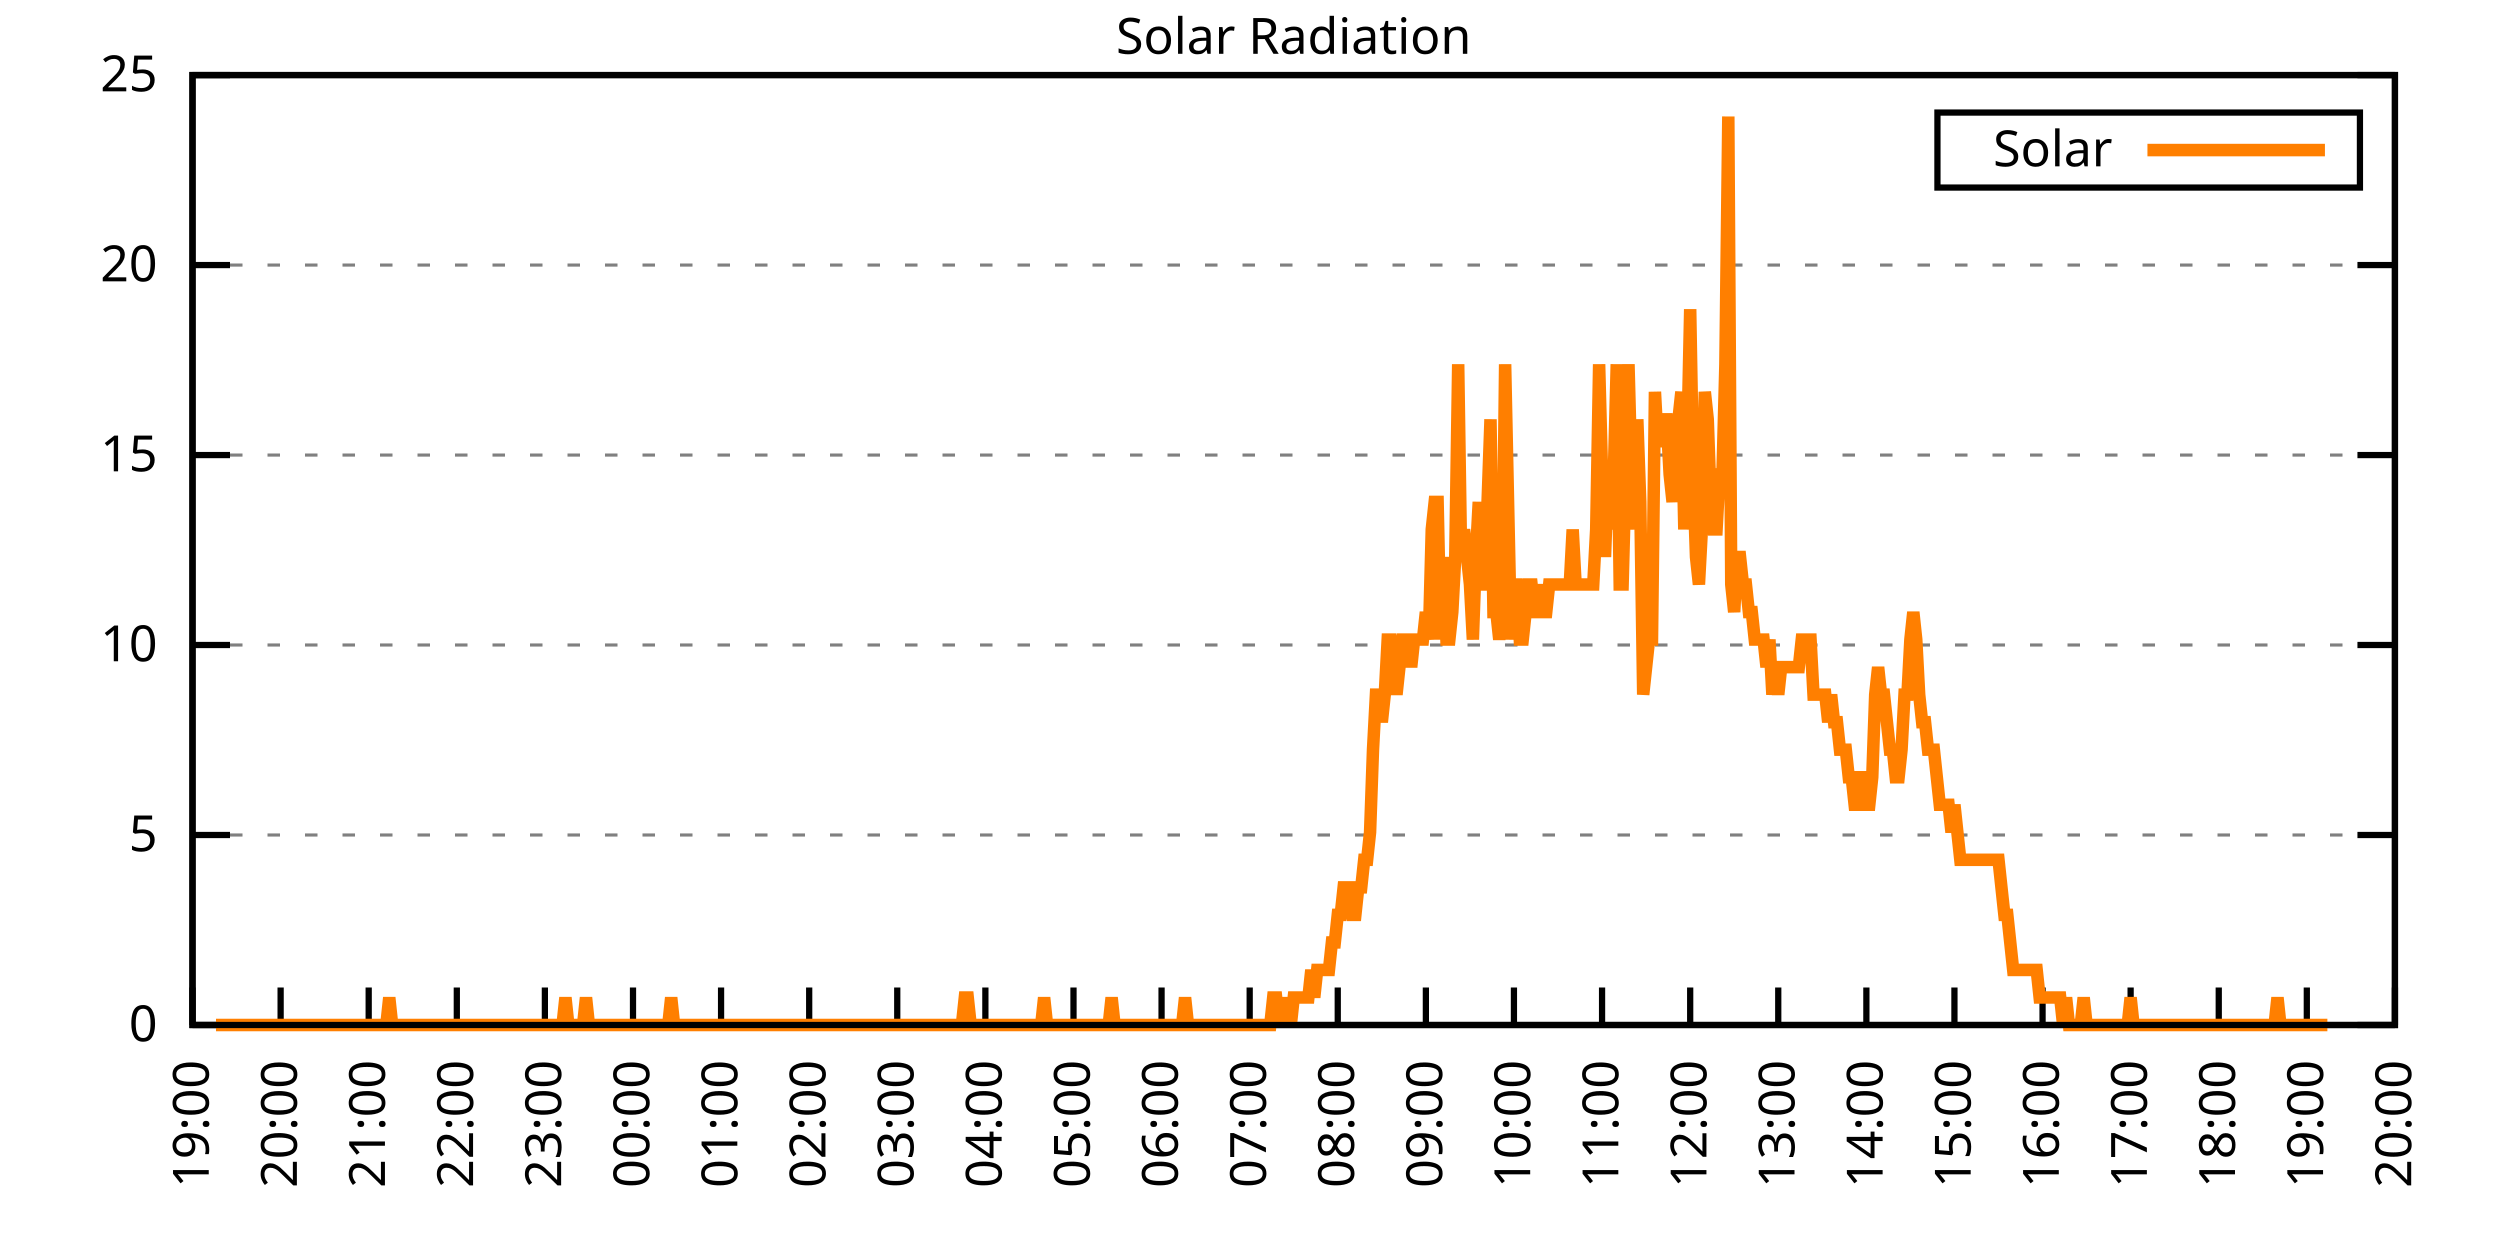
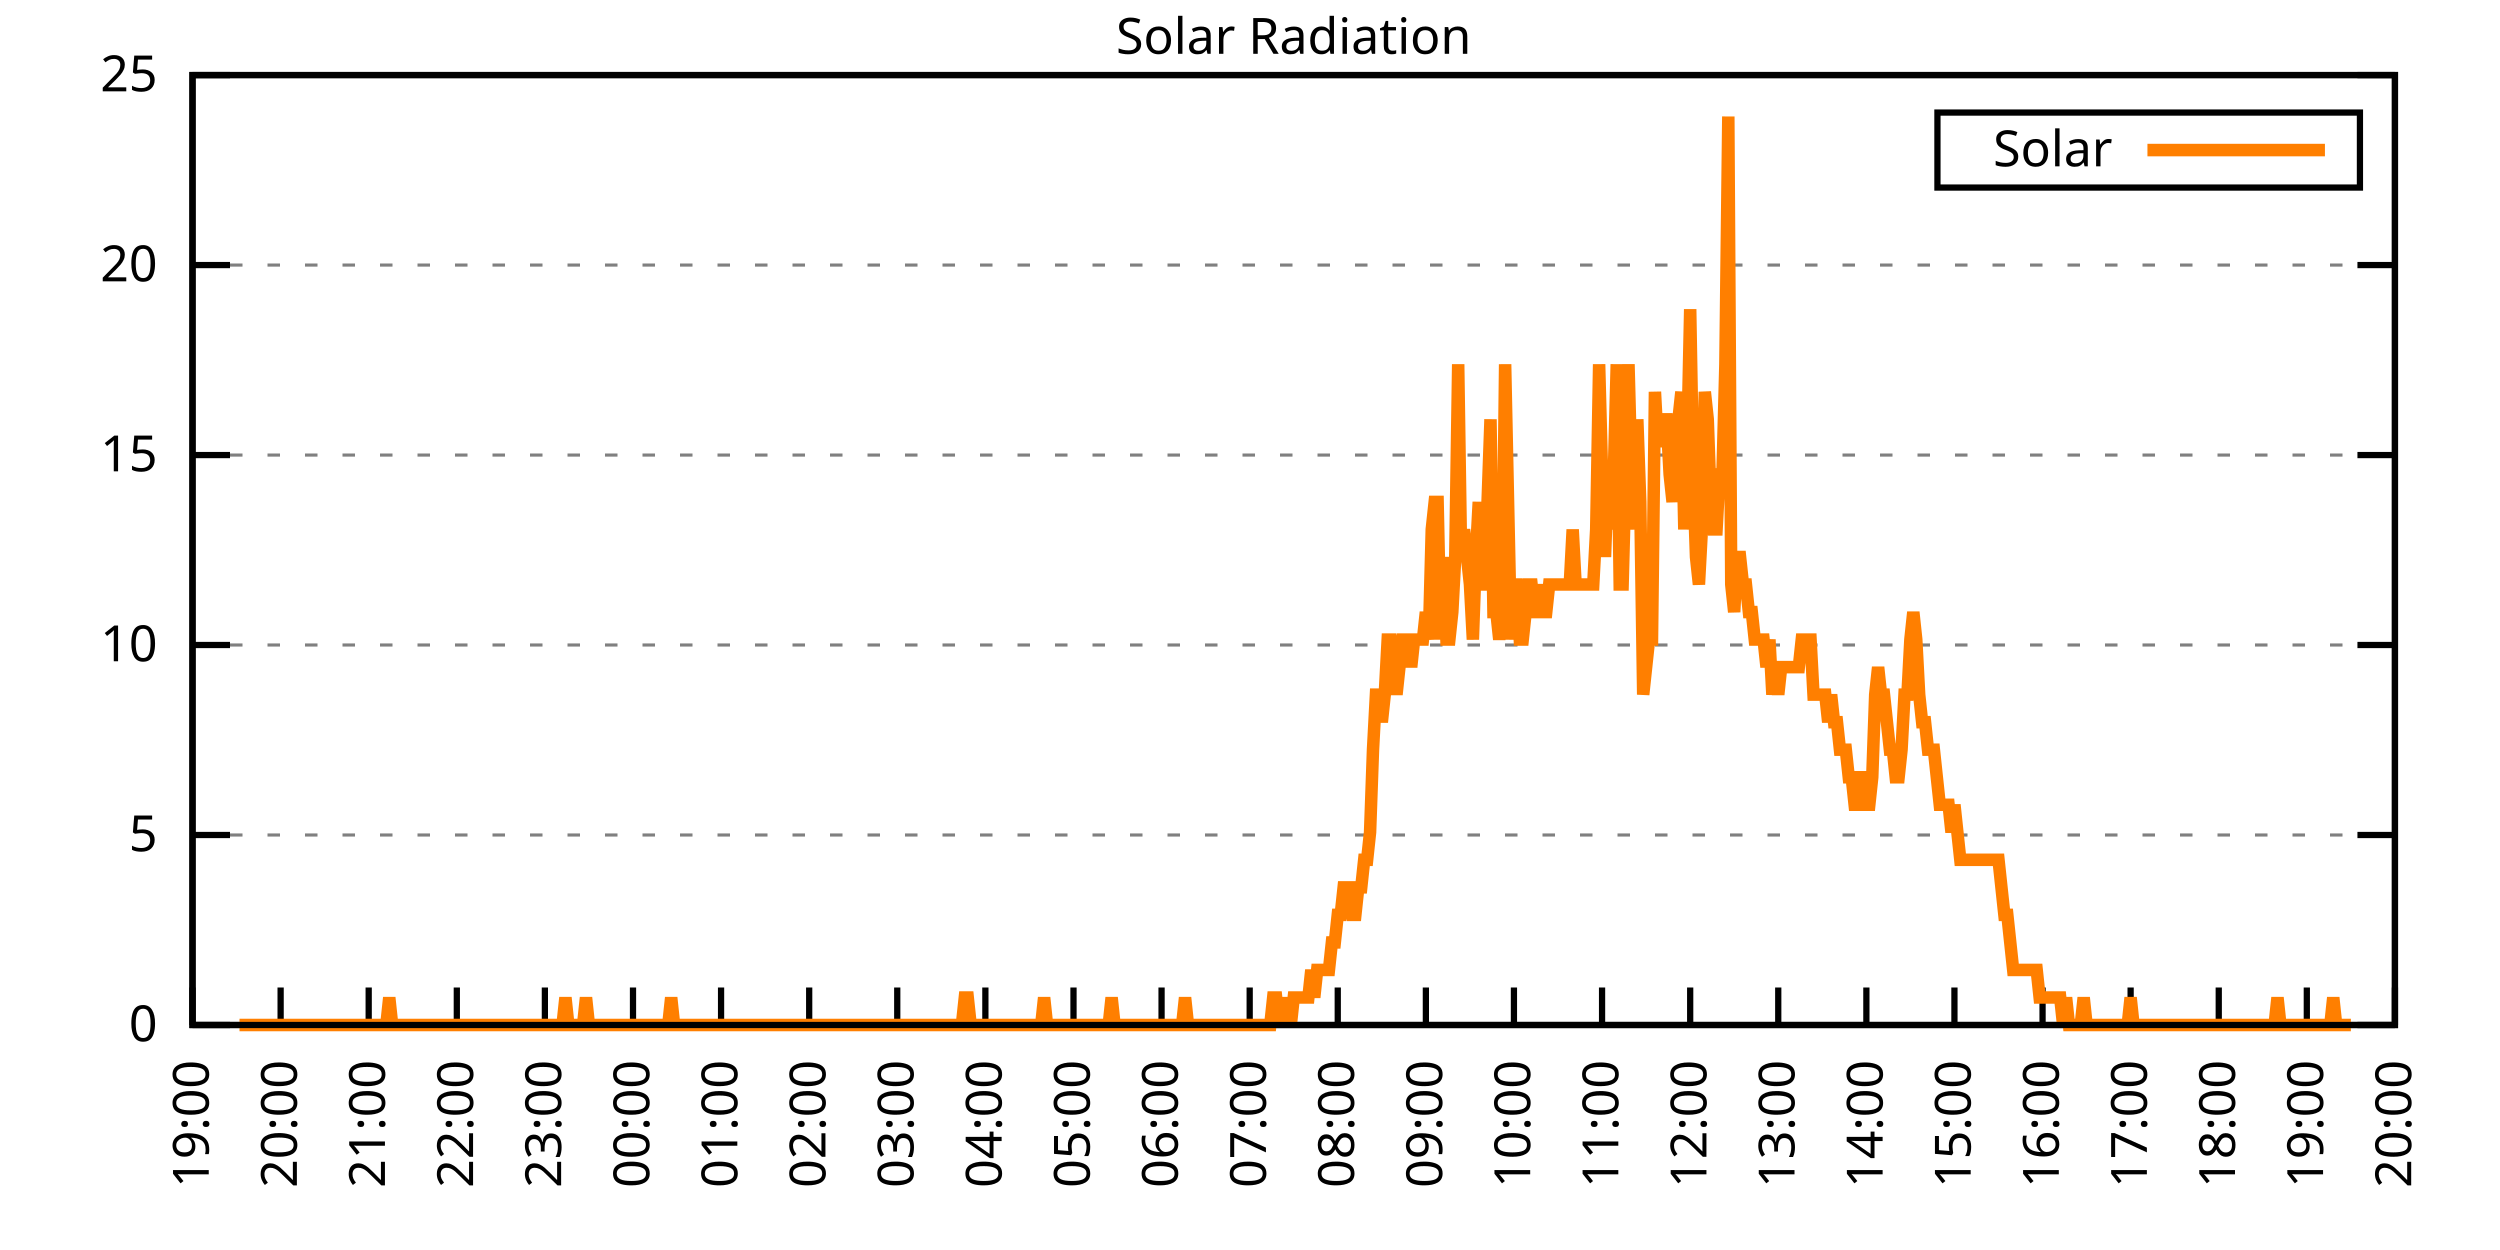
<svg xmlns="http://www.w3.org/2000/svg" xmlns:xlink="http://www.w3.org/1999/xlink" width="400" height="200" viewBox="0 0 400 200">
  <g id="gnuplot_canvas">
    <rect x="0" y="0" width="400" height="200" fill="none" />
    <defs>
      <circle id="gpDot" r="0.5" stroke-width="0.5" stroke="currentColor" />
      <path id="gpPt0" stroke-width="0.333" stroke="currentColor" d="M-1,0 h2 M0,-1 v2" />
      <path id="gpPt1" stroke-width="0.333" stroke="currentColor" d="M-1,-1 L1,1 M1,-1 L-1,1" />
      <path id="gpPt2" stroke-width="0.333" stroke="currentColor" d="M-1,0 L1,0 M0,-1 L0,1 M-1,-1 L1,1 M-1,1 L1,-1" />
      <rect id="gpPt3" stroke-width="0.333" stroke="currentColor" x="-1" y="-1" width="2" height="2" />
      <rect id="gpPt4" stroke-width="0.333" stroke="currentColor" fill="currentColor" x="-1" y="-1" width="2" height="2" />
      <circle id="gpPt5" stroke-width="0.333" stroke="currentColor" cx="0" cy="0" r="1" />
      <use xlink:href="#gpPt5" id="gpPt6" fill="currentColor" stroke="none" />
      <path id="gpPt7" stroke-width="0.333" stroke="currentColor" d="M0,-1.33 L-1.33,0.67 L1.33,0.67 z" />
      <use xlink:href="#gpPt7" id="gpPt8" fill="currentColor" stroke="none" />
      <use xlink:href="#gpPt7" id="gpPt9" stroke="currentColor" transform="rotate(180)" />
      <use xlink:href="#gpPt9" id="gpPt10" fill="currentColor" stroke="none" />
      <use xlink:href="#gpPt3" id="gpPt11" stroke="currentColor" transform="rotate(45)" />
      <use xlink:href="#gpPt11" id="gpPt12" fill="currentColor" stroke="none" />
      <path id="gpPt13" stroke-width="0.333" stroke="currentColor" d="M0,1.330 L1.265,0.411 L0.782,-1.067 L-0.782,-1.076 L-1.265,0.411 z" />
      <use xlink:href="#gpPt13" id="gpPt14" fill="currentColor" stroke="none" />
      <filter id="textbox" filterUnits="objectBoundingBox" x="0" y="0" height="1" width="1">
        <feFlood flood-color="white" flood-opacity="1" result="bgnd" />
        <feComposite in="SourceGraphic" in2="bgnd" operator="atop" />
      </filter>
      <filter id="greybox" filterUnits="objectBoundingBox" x="0" y="0" height="1" width="1">
        <feFlood flood-color="lightgrey" flood-opacity="1" result="grey" />
        <feComposite in="SourceGraphic" in2="grey" operator="atop" />
      </filter>
    </defs>
    <g fill="none" color="white" stroke="currentColor" stroke-width="1.00" stroke-linecap="butt" stroke-linejoin="miter">
</g>
    <g fill="none" color="black" stroke="currentColor" stroke-width="1.00" stroke-linecap="butt" stroke-linejoin="miter">
      <g stroke="none" shape-rendering="crispEdges">
        <polygon fill="rgb(255, 255, 255)" points="30.80,164.00 383.18,164.00 383.18,12.02 30.80,12.02 " />
      </g>
    </g>
    <g fill="none" color="black" stroke="currentColor" stroke-width="1.00" stroke-linecap="butt" stroke-linejoin="miter">
</g>
    <g fill="none" color="black" stroke="black" stroke-width="0.50" stroke-linecap="butt" stroke-linejoin="miter">
</g>
    <g fill="none" color="gray" stroke="currentColor" stroke-width="0.50" stroke-linecap="butt" stroke-linejoin="miter">
      <path stroke="gray" stroke-dasharray="2,4" class="gridline" d="M30.80,164.00 L383.19,164.00  " />
    </g>
    <g fill="none" color="gray" stroke="gray" stroke-width="1.00" stroke-linecap="butt" stroke-linejoin="miter">
</g>
    <g fill="none" color="black" stroke="currentColor" stroke-width="1.00" stroke-linecap="butt" stroke-linejoin="miter">
      <path stroke="black" d="M30.80,164.00 L36.80,164.00 M383.19,164.00 L377.19,164.00  " />
      <g transform="translate(25.20,166.60)" stroke="none" fill="black" font-family="Sans" font-size="8.00" text-anchor="end">
        <text>
          <tspan font-family="Sans"> 0</tspan>
        </text>
      </g>
    </g>
    <g fill="none" color="black" stroke="currentColor" stroke-width="1.00" stroke-linecap="butt" stroke-linejoin="miter">
</g>
    <g fill="none" color="black" stroke="black" stroke-width="0.50" stroke-linecap="butt" stroke-linejoin="miter">
</g>
    <g fill="none" color="gray" stroke="currentColor" stroke-width="0.50" stroke-linecap="butt" stroke-linejoin="miter">
      <path stroke="gray" stroke-dasharray="2,4" class="gridline" d="M30.80,133.60 L383.19,133.60  " />
    </g>
    <g fill="none" color="gray" stroke="gray" stroke-width="1.00" stroke-linecap="butt" stroke-linejoin="miter">
</g>
    <g fill="none" color="black" stroke="currentColor" stroke-width="1.00" stroke-linecap="butt" stroke-linejoin="miter">
      <path stroke="black" d="M30.80,133.60 L36.80,133.60 M383.19,133.60 L377.19,133.60  " />
      <g transform="translate(25.20,136.20)" stroke="none" fill="black" font-family="Sans" font-size="8.00" text-anchor="end">
        <text>
          <tspan font-family="Sans"> 5</tspan>
        </text>
      </g>
    </g>
    <g fill="none" color="black" stroke="currentColor" stroke-width="1.00" stroke-linecap="butt" stroke-linejoin="miter">
</g>
    <g fill="none" color="black" stroke="black" stroke-width="0.50" stroke-linecap="butt" stroke-linejoin="miter">
</g>
    <g fill="none" color="gray" stroke="currentColor" stroke-width="0.50" stroke-linecap="butt" stroke-linejoin="miter">
      <path stroke="gray" stroke-dasharray="2,4" class="gridline" d="M30.80,103.20 L383.19,103.20  " />
    </g>
    <g fill="none" color="gray" stroke="gray" stroke-width="1.00" stroke-linecap="butt" stroke-linejoin="miter">
</g>
    <g fill="none" color="black" stroke="currentColor" stroke-width="1.00" stroke-linecap="butt" stroke-linejoin="miter">
      <path stroke="black" d="M30.80,103.20 L36.80,103.20 M383.19,103.20 L377.19,103.20  " />
      <g transform="translate(25.20,105.80)" stroke="none" fill="black" font-family="Sans" font-size="8.00" text-anchor="end">
        <text>
          <tspan font-family="Sans"> 10</tspan>
        </text>
      </g>
    </g>
    <g fill="none" color="black" stroke="currentColor" stroke-width="1.00" stroke-linecap="butt" stroke-linejoin="miter">
</g>
    <g fill="none" color="black" stroke="black" stroke-width="0.50" stroke-linecap="butt" stroke-linejoin="miter">
</g>
    <g fill="none" color="gray" stroke="currentColor" stroke-width="0.50" stroke-linecap="butt" stroke-linejoin="miter">
      <path stroke="gray" stroke-dasharray="2,4" class="gridline" d="M30.80,72.81 L383.19,72.81  " />
    </g>
    <g fill="none" color="gray" stroke="gray" stroke-width="1.00" stroke-linecap="butt" stroke-linejoin="miter">
</g>
    <g fill="none" color="black" stroke="currentColor" stroke-width="1.00" stroke-linecap="butt" stroke-linejoin="miter">
      <path stroke="black" d="M30.80,72.81 L36.80,72.81 M383.19,72.81 L377.19,72.81  " />
      <g transform="translate(25.20,75.41)" stroke="none" fill="black" font-family="Sans" font-size="8.00" text-anchor="end">
        <text>
          <tspan font-family="Sans"> 15</tspan>
        </text>
      </g>
    </g>
    <g fill="none" color="black" stroke="currentColor" stroke-width="1.00" stroke-linecap="butt" stroke-linejoin="miter">
</g>
    <g fill="none" color="black" stroke="black" stroke-width="0.50" stroke-linecap="butt" stroke-linejoin="miter">
</g>
    <g fill="none" color="gray" stroke="currentColor" stroke-width="0.50" stroke-linecap="butt" stroke-linejoin="miter">
      <path stroke="gray" stroke-dasharray="2,4" class="gridline" d="M30.80,42.41 L383.19,42.41  " />
    </g>
    <g fill="none" color="gray" stroke="gray" stroke-width="1.00" stroke-linecap="butt" stroke-linejoin="miter">
</g>
    <g fill="none" color="black" stroke="currentColor" stroke-width="1.00" stroke-linecap="butt" stroke-linejoin="miter">
      <path stroke="black" d="M30.80,42.41 L36.80,42.41 M383.19,42.41 L377.19,42.41  " />
      <g transform="translate(25.20,45.01)" stroke="none" fill="black" font-family="Sans" font-size="8.00" text-anchor="end">
        <text>
          <tspan font-family="Sans"> 20</tspan>
        </text>
      </g>
    </g>
    <g fill="none" color="black" stroke="currentColor" stroke-width="1.00" stroke-linecap="butt" stroke-linejoin="miter">
</g>
    <g fill="none" color="black" stroke="black" stroke-width="0.50" stroke-linecap="butt" stroke-linejoin="miter">
</g>
    <g fill="none" color="gray" stroke="currentColor" stroke-width="0.50" stroke-linecap="butt" stroke-linejoin="miter">
      <path stroke="gray" stroke-dasharray="2,4" class="gridline" d="M30.80,12.01 L383.19,12.01  " />
    </g>
    <g fill="none" color="gray" stroke="gray" stroke-width="1.00" stroke-linecap="butt" stroke-linejoin="miter">
</g>
    <g fill="none" color="black" stroke="currentColor" stroke-width="1.00" stroke-linecap="butt" stroke-linejoin="miter">
      <path stroke="black" d="M30.80,12.01 L36.80,12.01 M383.19,12.01 L377.19,12.01  " />
      <g transform="translate(25.20,14.61)" stroke="none" fill="black" font-family="Sans" font-size="8.00" text-anchor="end">
        <text>
          <tspan font-family="Sans"> 25</tspan>
        </text>
      </g>
    </g>
    <g fill="none" color="black" stroke="currentColor" stroke-width="1.00" stroke-linecap="butt" stroke-linejoin="miter">
      <path stroke="black" d="M30.80,164.00 L30.80,158.00  " />
      <g transform="translate(33.40,169.60) rotate(270.00)" stroke="none" fill="black" font-family="Sans" font-size="8.00" text-anchor="end">
        <text>
          <tspan font-family="Sans">19:00</tspan>
        </text>
      </g>
    </g>
    <g fill="none" color="black" stroke="currentColor" stroke-width="1.00" stroke-linecap="butt" stroke-linejoin="miter">
      <path stroke="black" d="M44.90,164.00 L44.90,158.00  " />
      <g transform="translate(47.50,169.60) rotate(270.00)" stroke="none" fill="black" font-family="Sans" font-size="8.00" text-anchor="end">
        <text>
          <tspan font-family="Sans">20:00</tspan>
        </text>
      </g>
    </g>
    <g fill="none" color="black" stroke="currentColor" stroke-width="1.00" stroke-linecap="butt" stroke-linejoin="miter">
      <path stroke="black" d="M58.99,164.00 L58.99,158.00  " />
      <g transform="translate(61.59,169.60) rotate(270.00)" stroke="none" fill="black" font-family="Sans" font-size="8.00" text-anchor="end">
        <text>
          <tspan font-family="Sans">21:00</tspan>
        </text>
      </g>
    </g>
    <g fill="none" color="black" stroke="currentColor" stroke-width="1.00" stroke-linecap="butt" stroke-linejoin="miter">
      <path stroke="black" d="M73.09,164.00 L73.09,158.00  " />
      <g transform="translate(75.69,169.60) rotate(270.00)" stroke="none" fill="black" font-family="Sans" font-size="8.00" text-anchor="end">
        <text>
          <tspan font-family="Sans">22:00</tspan>
        </text>
      </g>
    </g>
    <g fill="none" color="black" stroke="currentColor" stroke-width="1.00" stroke-linecap="butt" stroke-linejoin="miter">
      <path stroke="black" d="M87.18,164.00 L87.18,158.00  " />
      <g transform="translate(89.78,169.60) rotate(270.00)" stroke="none" fill="black" font-family="Sans" font-size="8.00" text-anchor="end">
        <text>
          <tspan font-family="Sans">23:00</tspan>
        </text>
      </g>
    </g>
    <g fill="none" color="black" stroke="currentColor" stroke-width="1.00" stroke-linecap="butt" stroke-linejoin="miter">
      <path stroke="black" d="M101.28,164.00 L101.28,158.00  " />
      <g transform="translate(103.88,169.60) rotate(270.00)" stroke="none" fill="black" font-family="Sans" font-size="8.00" text-anchor="end">
        <text>
          <tspan font-family="Sans">00:00</tspan>
        </text>
      </g>
    </g>
    <g fill="none" color="black" stroke="currentColor" stroke-width="1.00" stroke-linecap="butt" stroke-linejoin="miter">
      <path stroke="black" d="M115.37,164.00 L115.37,158.00  " />
      <g transform="translate(117.97,169.60) rotate(270.00)" stroke="none" fill="black" font-family="Sans" font-size="8.00" text-anchor="end">
        <text>
          <tspan font-family="Sans">01:00</tspan>
        </text>
      </g>
    </g>
    <g fill="none" color="black" stroke="currentColor" stroke-width="1.00" stroke-linecap="butt" stroke-linejoin="miter">
      <path stroke="black" d="M129.47,164.00 L129.47,158.00  " />
      <g transform="translate(132.07,169.60) rotate(270.00)" stroke="none" fill="black" font-family="Sans" font-size="8.00" text-anchor="end">
        <text>
          <tspan font-family="Sans">02:00</tspan>
        </text>
      </g>
    </g>
    <g fill="none" color="black" stroke="currentColor" stroke-width="1.00" stroke-linecap="butt" stroke-linejoin="miter">
      <path stroke="black" d="M143.56,164.00 L143.56,158.00  " />
      <g transform="translate(146.16,169.60) rotate(270.00)" stroke="none" fill="black" font-family="Sans" font-size="8.00" text-anchor="end">
        <text>
          <tspan font-family="Sans">03:00</tspan>
        </text>
      </g>
    </g>
    <g fill="none" color="black" stroke="currentColor" stroke-width="1.00" stroke-linecap="butt" stroke-linejoin="miter">
      <path stroke="black" d="M157.66,164.00 L157.66,158.00  " />
      <g transform="translate(160.26,169.60) rotate(270.00)" stroke="none" fill="black" font-family="Sans" font-size="8.00" text-anchor="end">
        <text>
          <tspan font-family="Sans">04:00</tspan>
        </text>
      </g>
    </g>
    <g fill="none" color="black" stroke="currentColor" stroke-width="1.00" stroke-linecap="butt" stroke-linejoin="miter">
      <path stroke="black" d="M171.76,164.00 L171.76,158.00  " />
      <g transform="translate(174.36,169.60) rotate(270.00)" stroke="none" fill="black" font-family="Sans" font-size="8.00" text-anchor="end">
        <text>
          <tspan font-family="Sans">05:00</tspan>
        </text>
      </g>
    </g>
    <g fill="none" color="black" stroke="currentColor" stroke-width="1.00" stroke-linecap="butt" stroke-linejoin="miter">
      <path stroke="black" d="M185.85,164.00 L185.85,158.00  " />
      <g transform="translate(188.45,169.60) rotate(270.00)" stroke="none" fill="black" font-family="Sans" font-size="8.00" text-anchor="end">
        <text>
          <tspan font-family="Sans">06:00</tspan>
        </text>
      </g>
    </g>
    <g fill="none" color="black" stroke="currentColor" stroke-width="1.00" stroke-linecap="butt" stroke-linejoin="miter">
      <path stroke="black" d="M199.95,164.00 L199.95,158.00  " />
      <g transform="translate(202.55,169.60) rotate(270.00)" stroke="none" fill="black" font-family="Sans" font-size="8.00" text-anchor="end">
        <text>
          <tspan font-family="Sans">07:00</tspan>
        </text>
      </g>
    </g>
    <g fill="none" color="black" stroke="currentColor" stroke-width="1.00" stroke-linecap="butt" stroke-linejoin="miter">
      <path stroke="black" d="M214.04,164.00 L214.04,158.00  " />
      <g transform="translate(216.64,169.60) rotate(270.00)" stroke="none" fill="black" font-family="Sans" font-size="8.00" text-anchor="end">
        <text>
          <tspan font-family="Sans">08:00</tspan>
        </text>
      </g>
    </g>
    <g fill="none" color="black" stroke="currentColor" stroke-width="1.00" stroke-linecap="butt" stroke-linejoin="miter">
      <path stroke="black" d="M228.14,164.00 L228.14,158.00  " />
      <g transform="translate(230.74,169.60) rotate(270.00)" stroke="none" fill="black" font-family="Sans" font-size="8.00" text-anchor="end">
        <text>
          <tspan font-family="Sans">09:00</tspan>
        </text>
      </g>
    </g>
    <g fill="none" color="black" stroke="currentColor" stroke-width="1.00" stroke-linecap="butt" stroke-linejoin="miter">
      <path stroke="black" d="M242.23,164.00 L242.23,158.00  " />
      <g transform="translate(244.83,169.60) rotate(270.00)" stroke="none" fill="black" font-family="Sans" font-size="8.00" text-anchor="end">
        <text>
          <tspan font-family="Sans">10:00</tspan>
        </text>
      </g>
    </g>
    <g fill="none" color="black" stroke="currentColor" stroke-width="1.00" stroke-linecap="butt" stroke-linejoin="miter">
      <path stroke="black" d="M256.33,164.00 L256.33,158.00  " />
      <g transform="translate(258.93,169.60) rotate(270.00)" stroke="none" fill="black" font-family="Sans" font-size="8.00" text-anchor="end">
        <text>
          <tspan font-family="Sans">11:00</tspan>
        </text>
      </g>
    </g>
    <g fill="none" color="black" stroke="currentColor" stroke-width="1.00" stroke-linecap="butt" stroke-linejoin="miter">
      <path stroke="black" d="M270.43,164.00 L270.43,158.00  " />
      <g transform="translate(273.03,169.60) rotate(270.00)" stroke="none" fill="black" font-family="Sans" font-size="8.00" text-anchor="end">
        <text>
          <tspan font-family="Sans">12:00</tspan>
        </text>
      </g>
    </g>
    <g fill="none" color="black" stroke="currentColor" stroke-width="1.00" stroke-linecap="butt" stroke-linejoin="miter">
      <path stroke="black" d="M284.52,164.00 L284.52,158.00  " />
      <g transform="translate(287.12,169.60) rotate(270.00)" stroke="none" fill="black" font-family="Sans" font-size="8.00" text-anchor="end">
        <text>
          <tspan font-family="Sans">13:00</tspan>
        </text>
      </g>
    </g>
    <g fill="none" color="black" stroke="currentColor" stroke-width="1.00" stroke-linecap="butt" stroke-linejoin="miter">
      <path stroke="black" d="M298.62,164.00 L298.62,158.00  " />
      <g transform="translate(301.22,169.60) rotate(270.00)" stroke="none" fill="black" font-family="Sans" font-size="8.00" text-anchor="end">
        <text>
          <tspan font-family="Sans">14:00</tspan>
        </text>
      </g>
    </g>
    <g fill="none" color="black" stroke="currentColor" stroke-width="1.00" stroke-linecap="butt" stroke-linejoin="miter">
      <path stroke="black" d="M312.71,164.00 L312.71,158.00  " />
      <g transform="translate(315.31,169.60) rotate(270.00)" stroke="none" fill="black" font-family="Sans" font-size="8.00" text-anchor="end">
        <text>
          <tspan font-family="Sans">15:00</tspan>
        </text>
      </g>
    </g>
    <g fill="none" color="black" stroke="currentColor" stroke-width="1.00" stroke-linecap="butt" stroke-linejoin="miter">
      <path stroke="black" d="M326.81,164.00 L326.81,158.00  " />
      <g transform="translate(329.41,169.60) rotate(270.00)" stroke="none" fill="black" font-family="Sans" font-size="8.00" text-anchor="end">
        <text>
          <tspan font-family="Sans">16:00</tspan>
        </text>
      </g>
    </g>
    <g fill="none" color="black" stroke="currentColor" stroke-width="1.00" stroke-linecap="butt" stroke-linejoin="miter">
      <path stroke="black" d="M340.90,164.00 L340.90,158.00  " />
      <g transform="translate(343.50,169.60) rotate(270.00)" stroke="none" fill="black" font-family="Sans" font-size="8.00" text-anchor="end">
        <text>
          <tspan font-family="Sans">17:00</tspan>
        </text>
      </g>
    </g>
    <g fill="none" color="black" stroke="currentColor" stroke-width="1.00" stroke-linecap="butt" stroke-linejoin="miter">
      <path stroke="black" d="M355.00,164.00 L355.00,158.00  " />
      <g transform="translate(357.60,169.60) rotate(270.00)" stroke="none" fill="black" font-family="Sans" font-size="8.00" text-anchor="end">
        <text>
          <tspan font-family="Sans">18:00</tspan>
        </text>
      </g>
    </g>
    <g fill="none" color="black" stroke="currentColor" stroke-width="1.00" stroke-linecap="butt" stroke-linejoin="miter">
      <path stroke="black" d="M369.09,164.00 L369.09,158.00  " />
      <g transform="translate(371.69,169.60) rotate(270.00)" stroke="none" fill="black" font-family="Sans" font-size="8.00" text-anchor="end">
        <text>
          <tspan font-family="Sans">19:00</tspan>
        </text>
      </g>
    </g>
    <g fill="none" color="black" stroke="currentColor" stroke-width="1.00" stroke-linecap="butt" stroke-linejoin="miter">
      <path stroke="black" d="M383.19,164.00 L383.19,158.00  " />
      <g transform="translate(385.79,169.60) rotate(270.00)" stroke="none" fill="black" font-family="Sans" font-size="8.00" text-anchor="end">
        <text>
          <tspan font-family="Sans">20:00</tspan>
        </text>
      </g>
    </g>
    <g fill="none" color="black" stroke="currentColor" stroke-width="1.00" stroke-linecap="butt" stroke-linejoin="miter">
</g>
    <g fill="none" color="black" stroke="currentColor" stroke-width="1.00" stroke-linecap="butt" stroke-linejoin="miter">
      <path stroke="black" d="M30.80,12.01 L30.80,164.00 L383.19,164.00 L383.19,12.01 L30.80,12.01 Z  " />
    </g>
    <g fill="none" color="black" stroke="currentColor" stroke-width="1.00" stroke-linecap="butt" stroke-linejoin="miter">
</g>
    <g fill="none" color="black" stroke="currentColor" stroke-width="1.00" stroke-linecap="butt" stroke-linejoin="miter">
      <path stroke="black" d="M309.99,30.01 L309.99,18.01 L377.59,18.01 L377.59,30.01 L309.99,30.01 Z  " />
    </g>
    <g id="Solar_Radiation_plot_1">
      <g fill="none" color="white" stroke="black" stroke-width="2.00" stroke-linecap="butt" stroke-linejoin="miter">
</g>
      <g fill="none" color="black" stroke="currentColor" stroke-width="2.00" stroke-linecap="butt" stroke-linejoin="miter">
        <g transform="translate(337.99,26.61)" stroke="none" fill="black" font-family="Sans" font-size="8.00" text-anchor="end">
          <text>
            <tspan font-family="Sans">Solar</tspan>
          </text>
        </g>
      </g>
      <g fill="none" color="black" stroke="currentColor" stroke-width="2.00" stroke-linecap="butt" stroke-linejoin="miter">
-         <path stroke="rgb(255, 127,   0)" d="M343.59,24.01 L371.99,24.01 M34.56,164.00 L35.03,164.00 L35.50,164.00 L35.97,164.00 L36.44,164.00 L36.91,164.00   L37.38,164.00 L37.85,164.00 L38.32,164.00 L38.79,164.00 L39.26,164.00 L39.73,164.00 L40.20,164.00 L40.67,164.00   L41.14,164.00 L41.61,164.00 L42.08,164.00 L42.55,164.00 L43.02,164.00 L43.49,164.00 L43.96,164.00 L44.43,164.00   L44.90,164.00 L45.37,164.00 L45.84,164.00 L46.31,164.00 L46.78,164.00 L47.24,164.00 L47.71,164.00 L48.18,164.00   L48.65,164.00 L49.12,164.00 L49.59,164.00 L50.06,164.00 L50.53,164.00 L51.00,164.00 L51.47,164.00 L51.94,164.00   L52.41,164.00 L52.88,164.00 L53.35,164.00 L53.82,164.00 L54.29,164.00 L54.76,164.00 L55.23,164.00 L55.70,164.00   L56.17,164.00 L56.64,164.00 L57.11,164.00 L57.58,164.00 L58.05,164.00 L58.52,164.00 L58.99,164.00 L59.46,164.00   L59.93,164.00 L60.40,164.00 L60.87,164.00 L61.34,164.00 L61.81,164.00 L62.28,159.60 L62.75,164.00 L63.22,164.00   L63.69,164.00 L64.16,164.00 L64.63,164.00 L65.10,164.00 L65.57,164.00 L66.04,164.00 L66.51,164.00 L66.98,164.00   L67.45,164.00 L67.92,164.00 L68.39,164.00 L68.86,164.00 L69.33,164.00 L69.80,164.00 L70.27,164.00 L70.74,164.00   L71.21,164.00 L71.68,164.00 L72.15,164.00 L72.62,164.00 L73.09,164.00 L73.56,164.00 L74.03,164.00 L74.50,164.00   L74.97,164.00 L75.44,164.00 L75.91,164.00 L76.38,164.00 L76.85,164.00 L77.32,164.00 L77.79,164.00 L78.26,164.00   L78.73,164.00 L79.19,164.00 L79.66,164.00 L80.13,164.00 L80.60,164.00 L81.07,164.00 L81.54,164.00 L82.01,164.00   L82.48,164.00 L82.95,164.00 L83.42,164.00 L83.89,164.00 L84.36,164.00 L84.83,164.00 L85.30,164.00 L85.77,164.00   L86.24,164.00 L86.71,164.00 L87.18,164.00 L87.65,164.00 L88.12,164.00 L88.59,164.00 L89.06,164.00 L89.53,164.00   L90.00,164.00 L90.47,159.60 L90.94,164.00 L91.41,164.00 L91.88,164.00 L92.35,164.00 L92.82,164.00 L93.29,164.00   L93.76,159.60 L94.23,164.00 L94.70,164.00 L95.17,164.00 L95.64,164.00 L96.11,164.00 L96.58,164.00 L97.05,164.00   L97.52,164.00 L97.99,164.00 L98.46,164.00 L98.93,164.00 L99.40,164.00 L99.87,164.00 L100.34,164.00 L100.81,164.00   L101.28,164.00 L101.75,164.00 L102.22,164.00 L102.69,164.00 L103.16,164.00 L103.63,164.00 L104.10,164.00 L104.57,164.00   L105.04,164.00 L105.51,164.00 L105.98,164.00 L106.45,164.00 L106.92,164.00 L107.39,159.60 L107.86,164.00 L108.33,164.00   L108.80,164.00 L109.27,164.00 L109.74,164.00 L110.21,164.00 L110.68,164.00 L111.14,164.00 L111.61,164.00 L112.08,164.00   L112.55,164.00 L113.02,164.00 L113.49,164.00 L113.96,164.00 L114.43,164.00 L114.90,164.00 L115.37,164.00 L115.84,164.00   L116.31,164.00 L116.78,164.00 L117.25,164.00 L117.72,164.00 L118.19,164.00 L118.66,164.00 L119.13,164.00 L119.60,164.00   L120.07,164.00 L120.54,164.00 L121.01,164.00 L121.48,164.00 L121.95,164.00 L122.42,164.00 L122.89,164.00 L123.36,164.00   L123.83,164.00 L124.30,164.00 L124.77,164.00 L125.24,164.00 L125.71,164.00 L126.18,164.00 L126.65,164.00 L127.12,164.00   L127.59,164.00 L128.06,164.00 L128.53,164.00 L129.00,164.00 L129.47,164.00 L129.94,164.00 L130.41,164.00 L130.88,164.00   L131.35,164.00 L131.82,164.00 L132.29,164.00 L132.76,164.00 L133.23,164.00 L133.70,164.00 L134.17,164.00 L134.64,164.00   L135.11,164.00 L135.58,164.00 L136.05,164.00 L136.52,164.00 L136.99,164.00 L137.46,164.00 L137.93,164.00 L138.40,164.00   L138.87,164.00 L139.34,164.00 L139.81,164.00 L140.28,164.00 L140.75,164.00 L141.22,164.00 L141.69,164.00 L142.16,164.00   L142.63,164.00 L143.09,164.00 L143.56,164.00 L144.03,164.00 L144.50,164.00 L144.97,164.00 L145.44,164.00 L145.91,164.00   L146.38,164.00 L146.85,164.00 L147.32,164.00 L147.79,164.00 L148.26,164.00 L148.73,164.00 L149.20,164.00 L149.67,164.00   L150.14,164.00 L150.61,164.00 L151.08,164.00 L151.55,164.00 L152.02,164.00 L152.49,164.00 L152.96,164.00 L153.43,164.00   L153.90,164.00 L154.37,159.60 L154.84,159.60 L155.31,164.00 L155.78,164.00 L156.25,164.00 L156.72,164.00 L157.19,164.00   L157.66,164.00 L158.13,164.00 L158.60,164.00 L159.07,164.00 L159.54,164.00 L160.01,164.00 L160.48,164.00 L160.95,164.00   L161.42,164.00 L161.89,164.00 L162.36,164.00 L162.83,164.00 L163.30,164.00 L163.77,164.00 L164.24,164.00 L164.71,164.00   L165.18,164.00 L165.65,164.00 L166.12,164.00 L166.59,164.00 L167.06,159.60 L167.53,164.00 L168.00,164.00 L168.47,164.00   L168.94,164.00 L169.41,164.00 L169.88,164.00 L170.35,164.00 L170.82,164.00 L171.29,164.00 L171.76,164.00 L172.23,164.00   L172.70,164.00 L173.17,164.00 L173.64,164.00 L174.11,164.00 L174.58,164.00 L175.04,164.00 L175.51,164.00 L175.98,164.00   L176.45,164.00 L176.92,164.00 L177.39,164.00 L177.86,159.60 L178.33,164.00 L178.80,164.00 L179.27,164.00 L179.74,164.00   L180.21,164.00 L180.68,164.00 L181.15,164.00 L181.62,164.00 L182.09,164.00 L182.56,164.00 L183.03,164.00 L183.50,164.00   L183.97,164.00 L184.44,164.00 L184.91,164.00 L185.38,164.00 L185.85,164.00 L186.32,164.00 L186.79,164.00 L187.26,164.00   L187.73,164.00 L188.20,164.00 L188.67,164.00 L189.14,164.00 L189.61,159.60 L190.08,164.00 L190.55,164.00 L191.02,164.00   L191.49,164.00 L191.96,164.00 L192.43,164.00 L192.90,164.00 L193.37,164.00 L193.84,164.00 L194.31,164.00 L194.78,164.00   L195.25,164.00 L195.72,164.00 L196.19,164.00 L196.66,164.00 L197.13,164.00 L197.60,164.00 L198.07,164.00 L198.54,164.00   L199.01,164.00 L199.48,164.00 L199.95,164.00 L200.42,164.00 L200.89,164.00 L201.36,164.00 L201.83,164.00 L202.30,164.00   L202.77,164.00 L203.24,164.00 L203.71,159.60 L204.18,159.60 L204.65,164.00 L205.12,159.60 L205.59,164.00 L206.06,159.60   L206.53,164.00 L207.00,159.60 L207.46,159.60 L207.93,159.60 L208.40,159.60 L208.87,159.60 L209.34,159.60 L209.81,155.19   L210.28,159.60 L210.75,155.19 L211.22,155.19 L211.69,155.19 L212.16,155.19 L212.63,155.19 L213.10,150.79 L213.57,150.79   L214.04,146.38 L214.51,146.38 L214.98,141.98 L215.45,141.98 L215.92,141.98 L216.39,146.38 L216.86,146.38 L217.33,141.98   L217.80,141.98 L218.27,137.57 L218.74,137.57 L219.21,133.17 L219.68,119.95 L220.15,111.14 L220.62,111.14 L221.09,115.55   L221.56,111.14 L222.03,102.33 L222.50,102.33 L222.97,106.74 L223.44,111.14 L223.91,106.74 L224.38,102.33 L224.85,102.33   L225.32,102.33 L225.79,106.74 L226.26,102.33 L226.73,102.33 L227.20,102.33 L227.67,102.33 L228.14,97.93 L228.61,102.33   L229.08,84.71 L229.55,80.31 L230.02,80.31 L230.49,102.33 L230.96,89.12 L231.43,102.33 L231.90,102.33 L232.37,97.93   L232.84,89.12 L233.31,58.28 L233.78,89.12 L234.25,84.71 L234.72,89.12 L235.19,93.52 L235.66,102.33 L236.13,89.12   L236.60,80.31 L237.07,93.52 L237.54,93.52 L238.01,80.31 L238.48,67.09 L238.95,97.93 L239.41,97.93 L239.88,102.33   L240.35,97.93 L240.82,58.28 L241.29,80.31 L241.76,102.33 L242.23,93.52 L242.70,93.52 L243.17,102.33 L243.64,102.33   L244.11,97.93 L244.58,93.52 L245.05,93.52 L245.52,97.93 L245.99,97.93 L246.46,93.52 L246.93,97.93 L247.40,97.93   L247.87,93.52 L248.34,93.52 L248.81,93.52 L249.28,93.52 L249.75,93.52 L250.22,93.52 L250.69,93.52 L251.16,93.52   L251.63,84.71 L252.10,93.52 L252.57,93.52 L253.04,93.52 L253.51,93.52 L253.98,93.52 L254.45,93.52 L254.92,93.52   L255.39,84.71 L255.86,58.28 L256.33,75.90 L256.80,89.12 L257.27,75.90 L257.74,84.71 L258.21,75.90 L258.68,58.28   L259.15,93.52 L259.62,93.52 L260.09,75.90 L260.56,58.28 L261.03,75.90 L261.50,84.71 L261.97,67.09 L262.44,80.31   L262.91,111.14 L263.38,106.74 L263.85,102.33 L264.32,102.33 L264.79,62.69 L265.26,71.50 L265.73,67.09 L266.20,67.09   L266.67,67.09 L267.14,75.90 L267.61,80.31 L268.08,71.50 L268.55,67.09 L269.02,62.69 L269.49,84.71 L269.96,71.50   L270.43,49.47 L270.90,75.90 L271.36,89.12 L271.83,93.52 L272.30,84.71 L272.77,62.69 L273.24,67.09 L273.71,80.31   L274.18,84.71 L274.65,84.71 L275.12,75.90 L275.59,75.90 L276.06,58.28 L276.53,18.64 L277.00,93.52 L277.47,97.93   L277.94,89.12 L278.41,89.12 L278.88,93.52 L279.35,93.52 L279.82,97.93 L280.29,97.93 L280.76,102.33 L281.23,102.33   L281.70,102.33 L282.17,102.33 L282.64,106.74 L283.11,102.33 L283.58,111.14 L284.05,106.74 L284.52,111.14 L284.99,106.74   L285.46,106.74 L285.93,106.74 L286.40,106.74 L286.87,106.74 L287.34,106.74 L287.81,106.74 L288.28,102.33 L288.75,102.33   L289.22,102.33 L289.69,102.33 L290.16,111.14 L290.63,111.14 L291.10,111.14 L291.57,111.14 L292.04,111.14 L292.51,115.55   L292.98,111.14 L293.45,115.55 L293.92,115.55 L294.39,119.95 L294.86,119.95 L295.33,119.95 L295.80,124.36 L296.27,124.36   L296.74,128.76 L297.21,128.76 L297.68,124.36 L298.15,124.36 L298.62,128.76 L299.09,128.76 L299.56,124.36 L300.03,111.14   L300.50,106.74 L300.97,111.14 L301.44,111.14 L301.91,115.55 L302.38,119.95 L302.85,119.95 L303.31,124.36 L303.78,124.36   L304.25,119.95 L304.72,111.14 L305.19,111.14 L305.66,102.33 L306.13,97.93 L306.60,102.33 L307.07,111.14 L307.54,115.55   L308.01,115.55 L308.48,119.95 L308.95,119.95 L309.42,119.95 L309.89,124.36 L310.36,128.76 L310.83,128.76 L311.30,128.76   L311.77,128.76 L312.24,133.17 L312.71,128.76 L313.18,133.17 L313.65,137.57 L314.12,137.57 L314.59,137.57 L315.06,137.57   L315.53,137.57 L316.00,137.57 L316.47,137.57 L316.94,137.57 L317.41,137.57 L317.88,137.57 L318.35,137.57 L318.82,137.57   L319.29,137.57 L319.76,137.57 L320.23,141.98 L320.70,146.38 L321.17,146.38 L321.64,150.79 L322.11,155.19 L322.58,155.19   L323.05,155.19 L323.52,155.19 L323.99,155.19 L324.46,155.19 L324.93,155.19 L325.40,155.19 L325.87,155.19 L326.34,159.60   L326.81,159.60 L327.28,159.60 L327.75,159.60 L328.22,159.60 L328.69,159.60 L329.16,159.60 L329.63,159.60 L330.10,164.00   L330.57,159.60 L331.04,164.00 L331.51,164.00 L331.98,164.00 L332.45,164.00 L332.92,164.00 L333.39,159.60 L333.86,164.00   L334.33,164.00 L334.80,164.00 L335.26,164.00 L335.73,164.00 L336.20,164.00 L336.67,164.00 L337.14,164.00 L337.61,164.00   L338.08,164.00 L338.55,164.00 L339.02,164.00 L339.49,164.00 L339.96,164.00 L340.43,164.00 L340.90,159.60 L341.37,164.00   L341.84,164.00 L342.31,164.00 L342.78,164.00 L343.25,164.00 L343.72,164.00 L344.19,164.00 L344.66,164.00 L345.13,164.00   L345.60,164.00 L346.07,164.00 L346.54,164.00 L347.01,164.00 L347.48,164.00 L347.95,164.00 L348.42,164.00 L348.89,164.00   L349.36,164.00 L349.83,164.00 L350.30,164.00 L350.77,164.00 L351.24,164.00 L351.71,164.00 L352.18,164.00 L352.65,164.00   L353.12,164.00 L353.59,164.00 L354.06,164.00 L354.53,164.00 L355.00,164.00 L355.47,164.00 L355.94,164.00 L356.41,164.00   L356.88,164.00 L357.35,164.00 L357.82,164.00 L358.29,164.00 L358.76,164.00 L359.23,164.00 L359.70,164.00 L360.17,164.00   L360.64,164.00 L361.11,164.00 L361.58,164.00 L362.05,164.00 L362.52,164.00 L362.99,164.00 L363.46,164.00 L363.93,164.00   L364.40,159.60 L364.87,164.00 L365.34,164.00 L365.81,164.00 L366.28,164.00 L366.75,164.00 L367.21,164.00 L367.68,164.00   L368.15,164.00 L368.62,164.00 L369.09,164.00 L369.56,164.00 L370.03,164.00 L370.50,164.00 L370.97,164.00 L371.44,164.00   L371.91,164.00 L372.38,164.00  " />
+         <path stroke="rgb(255, 127,   0)" d="M343.59,24.01 L371.99,24.01 M38.32,164.00 L38.79,164.00 L39.26,164.00 L39.73,164.00 L40.20,164.00 L40.67,164.00   L41.14,164.00 L41.61,164.00 L42.08,164.00 L42.55,164.00 L43.02,164.00 L43.49,164.00 L43.96,164.00 L44.43,164.00   L44.90,164.00 L45.37,164.00 L45.84,164.00 L46.31,164.00 L46.78,164.00 L47.24,164.00 L47.71,164.00 L48.18,164.00   L48.65,164.00 L49.12,164.00 L49.59,164.00 L50.06,164.00 L50.53,164.00 L51.00,164.00 L51.47,164.00 L51.94,164.00   L52.41,164.00 L52.88,164.00 L53.35,164.00 L53.82,164.00 L54.29,164.00 L54.76,164.00 L55.23,164.00 L55.70,164.00   L56.17,164.00 L56.64,164.00 L57.11,164.00 L57.58,164.00 L58.05,164.00 L58.52,164.00 L58.99,164.00 L59.46,164.00   L59.93,164.00 L60.40,164.00 L60.87,164.00 L61.34,164.00 L61.81,164.00 L62.28,159.60 L62.75,164.00 L63.22,164.00   L63.69,164.00 L64.16,164.00 L64.63,164.00 L65.10,164.00 L65.57,164.00 L66.04,164.00 L66.51,164.00 L66.98,164.00   L67.45,164.00 L67.92,164.00 L68.39,164.00 L68.86,164.00 L69.33,164.00 L69.80,164.00 L70.27,164.00 L70.74,164.00   L71.21,164.00 L71.68,164.00 L72.15,164.00 L72.62,164.00 L73.09,164.00 L73.56,164.00 L74.03,164.00 L74.50,164.00   L74.97,164.00 L75.44,164.00 L75.91,164.00 L76.38,164.00 L76.85,164.00 L77.32,164.00 L77.79,164.00 L78.26,164.00   L78.73,164.00 L79.19,164.00 L79.66,164.00 L80.13,164.00 L80.60,164.00 L81.07,164.00 L81.54,164.00 L82.01,164.00   L82.48,164.00 L82.95,164.00 L83.42,164.00 L83.89,164.00 L84.36,164.00 L84.83,164.00 L85.30,164.00 L85.77,164.00   L86.24,164.00 L86.71,164.00 L87.18,164.00 L87.65,164.00 L88.12,164.00 L88.59,164.00 L89.06,164.00 L89.53,164.00   L90.00,164.00 L90.47,159.60 L90.94,164.00 L91.41,164.00 L91.88,164.00 L92.35,164.00 L92.82,164.00 L93.29,164.00   L93.76,159.60 L94.23,164.00 L94.70,164.00 L95.17,164.00 L95.64,164.00 L96.11,164.00 L96.58,164.00 L97.05,164.00   L97.52,164.00 L97.99,164.00 L98.46,164.00 L98.93,164.00 L99.40,164.00 L99.87,164.00 L100.34,164.00 L100.81,164.00   L101.28,164.00 L101.75,164.00 L102.22,164.00 L102.69,164.00 L103.16,164.00 L103.63,164.00 L104.10,164.00 L104.57,164.00   L105.04,164.00 L105.51,164.00 L105.98,164.00 L106.45,164.00 L106.92,164.00 L107.39,159.60 L107.86,164.00 L108.33,164.00   L108.80,164.00 L109.27,164.00 L109.74,164.00 L110.21,164.00 L110.68,164.00 L111.14,164.00 L111.61,164.00 L112.08,164.00   L112.55,164.00 L113.02,164.00 L113.49,164.00 L113.96,164.00 L114.43,164.00 L114.90,164.00 L115.37,164.00 L115.84,164.00   L116.31,164.00 L116.78,164.00 L117.25,164.00 L117.72,164.00 L118.19,164.00 L118.66,164.00 L119.13,164.00 L119.60,164.00   L120.07,164.00 L120.54,164.00 L121.01,164.00 L121.48,164.00 L121.95,164.00 L122.42,164.00 L122.89,164.00 L123.36,164.00   L123.83,164.00 L124.30,164.00 L124.77,164.00 L125.24,164.00 L125.71,164.00 L126.18,164.00 L126.65,164.00 L127.12,164.00   L127.59,164.00 L128.06,164.00 L128.53,164.00 L129.00,164.00 L129.47,164.00 L129.94,164.00 L130.41,164.00 L130.88,164.00   L131.35,164.00 L131.82,164.00 L132.29,164.00 L132.76,164.00 L133.23,164.00 L133.70,164.00 L134.17,164.00 L134.64,164.00   L135.11,164.00 L135.58,164.00 L136.05,164.00 L136.52,164.00 L136.99,164.00 L137.46,164.00 L137.93,164.00 L138.40,164.00   L138.87,164.00 L139.34,164.00 L139.81,164.00 L140.28,164.00 L140.75,164.00 L141.22,164.00 L141.69,164.00 L142.16,164.00   L142.63,164.00 L143.09,164.00 L143.56,164.00 L144.03,164.00 L144.50,164.00 L144.97,164.00 L145.44,164.00 L145.91,164.00   L146.38,164.00 L146.85,164.00 L147.32,164.00 L147.79,164.00 L148.26,164.00 L148.73,164.00 L149.20,164.00 L149.67,164.00   L150.14,164.00 L150.61,164.00 L151.08,164.00 L151.55,164.00 L152.02,164.00 L152.49,164.00 L152.96,164.00 L153.43,164.00   L153.90,164.00 L154.37,159.60 L154.84,159.60 L155.31,164.00 L155.78,164.00 L156.25,164.00 L156.72,164.00 L157.19,164.00   L157.66,164.00 L158.13,164.00 L158.60,164.00 L159.07,164.00 L159.54,164.00 L160.01,164.00 L160.48,164.00 L160.95,164.00   L161.42,164.00 L161.89,164.00 L162.36,164.00 L162.83,164.00 L163.30,164.00 L163.77,164.00 L164.24,164.00 L164.71,164.00   L165.18,164.00 L165.65,164.00 L166.12,164.00 L166.59,164.00 L167.06,159.60 L167.53,164.00 L168.00,164.00 L168.47,164.00   L168.94,164.00 L169.41,164.00 L169.88,164.00 L170.35,164.00 L170.82,164.00 L171.29,164.00 L171.76,164.00 L172.23,164.00   L172.70,164.00 L173.17,164.00 L173.64,164.00 L174.11,164.00 L174.58,164.00 L175.04,164.00 L175.51,164.00 L175.98,164.00   L176.45,164.00 L176.92,164.00 L177.39,164.00 L177.86,159.60 L178.33,164.00 L178.80,164.00 L179.27,164.00 L179.74,164.00   L180.21,164.00 L180.68,164.00 L181.15,164.00 L181.62,164.00 L182.09,164.00 L182.56,164.00 L183.03,164.00 L183.50,164.00   L183.97,164.00 L184.44,164.00 L184.91,164.00 L185.38,164.00 L185.85,164.00 L186.32,164.00 L186.79,164.00 L187.26,164.00   L187.73,164.00 L188.20,164.00 L188.67,164.00 L189.14,164.00 L189.61,159.60 L190.08,164.00 L190.55,164.00 L191.02,164.00   L191.49,164.00 L191.96,164.00 L192.43,164.00 L192.90,164.00 L193.37,164.00 L193.84,164.00 L194.31,164.00 L194.78,164.00   L195.25,164.00 L195.72,164.00 L196.19,164.00 L196.66,164.00 L197.13,164.00 L197.60,164.00 L198.07,164.00 L198.54,164.00   L199.01,164.00 L199.48,164.00 L199.95,164.00 L200.42,164.00 L200.89,164.00 L201.36,164.00 L201.83,164.00 L202.30,164.00   L202.77,164.00 L203.24,164.00 L203.71,159.60 L204.18,159.60 L204.65,164.00 L205.12,159.60 L205.59,164.00 L206.06,159.60   L206.53,164.00 L207.00,159.60 L207.46,159.60 L207.93,159.60 L208.40,159.60 L208.87,159.60 L209.34,159.60 L209.81,155.19   L210.28,159.60 L210.75,155.19 L211.22,155.19 L211.69,155.19 L212.16,155.19 L212.63,155.19 L213.10,150.79 L213.57,150.79   L214.04,146.38 L214.51,146.38 L214.98,141.98 L215.45,141.98 L215.92,141.98 L216.39,146.38 L216.86,146.38 L217.33,141.98   L217.80,141.98 L218.27,137.57 L218.74,137.57 L219.21,133.17 L219.68,119.95 L220.15,111.14 L220.62,111.14 L221.09,115.55   L221.56,111.14 L222.03,102.33 L222.50,102.33 L222.97,106.74 L223.44,111.14 L223.91,106.74 L224.38,102.33 L224.85,102.33   L225.32,102.33 L225.79,106.74 L226.26,102.33 L226.73,102.33 L227.20,102.33 L227.67,102.33 L228.14,97.93 L228.61,102.33   L229.08,84.71 L229.55,80.31 L230.02,80.31 L230.49,102.33 L230.96,89.12 L231.43,102.33 L231.90,102.33 L232.37,97.93   L232.84,89.12 L233.31,58.28 L233.78,89.12 L234.25,84.71 L234.72,89.12 L235.19,93.52 L235.66,102.33 L236.13,89.12   L236.60,80.31 L237.07,93.52 L237.54,93.52 L238.01,80.31 L238.48,67.09 L238.95,97.93 L239.41,97.93 L239.88,102.33   L240.35,97.93 L240.82,58.28 L241.29,80.31 L241.76,102.33 L242.23,93.52 L242.70,93.52 L243.17,102.33 L243.64,102.33   L244.11,97.93 L244.58,93.52 L245.05,93.52 L245.52,97.93 L245.99,97.93 L246.46,93.52 L246.93,97.93 L247.40,97.93   L247.87,93.52 L248.34,93.52 L248.81,93.52 L249.28,93.52 L249.75,93.52 L250.22,93.52 L250.69,93.52 L251.16,93.52   L251.63,84.71 L252.10,93.52 L252.57,93.52 L253.04,93.52 L253.51,93.52 L253.98,93.52 L254.45,93.52 L254.92,93.52   L255.39,84.71 L255.86,58.28 L256.33,75.90 L256.80,89.12 L257.27,75.90 L257.74,84.71 L258.21,75.90 L258.68,58.28   L259.15,93.52 L259.62,93.52 L260.09,75.90 L260.56,58.28 L261.03,75.90 L261.50,84.71 L261.97,67.09 L262.44,80.31   L262.91,111.14 L263.38,106.74 L263.85,102.33 L264.32,102.33 L264.79,62.69 L265.26,71.50 L265.73,67.09 L266.20,67.09   L266.67,67.09 L267.14,75.90 L267.61,80.31 L268.08,71.50 L268.55,67.09 L269.02,62.69 L269.49,84.71 L269.96,71.50   L270.43,49.47 L270.90,75.90 L271.36,89.12 L271.83,93.52 L272.30,84.71 L272.77,62.69 L273.24,67.09 L273.71,80.31   L274.18,84.71 L274.65,84.71 L275.12,75.90 L275.59,75.90 L276.06,58.28 L276.53,18.64 L277.00,93.52 L277.47,97.93   L277.94,89.12 L278.41,89.12 L278.88,93.52 L279.35,93.52 L279.82,97.93 L280.29,97.93 L280.76,102.33 L281.23,102.33   L281.70,102.33 L282.17,102.33 L282.64,106.74 L283.11,102.33 L283.58,111.14 L284.05,106.74 L284.52,111.14 L284.99,106.74   L285.46,106.74 L285.93,106.74 L286.40,106.74 L286.87,106.74 L287.34,106.74 L287.81,106.74 L288.28,102.33 L288.75,102.33   L289.22,102.33 L289.69,102.33 L290.16,111.14 L290.63,111.14 L291.10,111.14 L291.57,111.14 L292.04,111.14 L292.51,115.55   L292.98,111.14 L293.45,115.55 L293.92,115.55 L294.39,119.95 L294.86,119.95 L295.33,119.95 L295.80,124.36 L296.27,124.36   L296.74,128.76 L297.21,128.76 L297.68,124.36 L298.15,124.36 L298.62,128.76 L299.09,128.76 L299.56,124.36 L300.03,111.14   L300.50,106.74 L300.97,111.14 L301.44,111.14 L301.91,115.55 L302.38,119.95 L302.85,119.95 L303.31,124.36 L303.78,124.36   L304.25,119.95 L304.72,111.14 L305.19,111.14 L305.66,102.33 L306.13,97.93 L306.60,102.33 L307.07,111.14 L307.54,115.55   L308.01,115.55 L308.48,119.95 L308.95,119.95 L309.42,119.95 L309.89,124.36 L310.36,128.76 L310.83,128.76 L311.30,128.76   L311.77,128.76 L312.24,133.17 L312.71,128.76 L313.18,133.17 L313.65,137.57 L314.12,137.57 L314.59,137.57 L315.06,137.57   L315.53,137.57 L316.00,137.57 L316.47,137.57 L316.94,137.57 L317.41,137.57 L317.88,137.57 L318.35,137.57 L318.82,137.57   L319.29,137.57 L319.76,137.57 L320.23,141.98 L320.70,146.38 L321.17,146.38 L321.64,150.79 L322.11,155.19 L322.58,155.19   L323.05,155.19 L323.52,155.19 L323.99,155.19 L324.46,155.19 L324.93,155.19 L325.40,155.19 L325.87,155.19 L326.34,159.60   L326.81,159.60 L327.28,159.60 L327.75,159.60 L328.22,159.60 L328.69,159.60 L329.16,159.60 L329.63,159.60 L330.10,164.00   L330.57,159.60 L331.04,164.00 L331.51,164.00 L331.98,164.00 L332.45,164.00 L332.92,164.00 L333.39,159.60 L333.86,164.00   L334.33,164.00 L334.80,164.00 L335.26,164.00 L335.73,164.00 L336.20,164.00 L336.67,164.00 L337.14,164.00 L337.61,164.00   L338.08,164.00 L338.55,164.00 L339.02,164.00 L339.49,164.00 L339.96,164.00 L340.43,164.00 L340.90,159.60 L341.37,164.00   L341.84,164.00 L342.31,164.00 L342.78,164.00 L343.25,164.00 L343.72,164.00 L344.19,164.00 L344.66,164.00 L345.13,164.00   L345.60,164.00 L346.07,164.00 L346.54,164.00 L347.01,164.00 L347.48,164.00 L347.95,164.00 L348.42,164.00 L348.89,164.00   L349.36,164.00 L349.83,164.00 L350.30,164.00 L350.77,164.00 L351.24,164.00 L351.71,164.00 L352.18,164.00 L352.65,164.00   L353.12,164.00 L353.59,164.00 L354.06,164.00 L354.53,164.00 L355.00,164.00 L355.47,164.00 L355.94,164.00 L356.41,164.00   L356.88,164.00 L357.35,164.00 L357.82,164.00 L358.29,164.00 L358.76,164.00 L359.23,164.00 L359.70,164.00 L360.17,164.00   L360.64,164.00 L361.11,164.00 L361.58,164.00 L362.05,164.00 L362.52,164.00 L362.99,164.00 L363.46,164.00 L363.93,164.00   L364.40,159.60 L364.87,164.00 L365.34,164.00 L365.81,164.00 L366.28,164.00 L366.75,164.00 L367.21,164.00 L367.68,164.00   L368.15,164.00 L368.62,164.00 L369.09,164.00 L369.56,164.00 L370.03,164.00 L370.50,164.00 L370.97,164.00 L371.44,164.00   L371.91,164.00 L372.38,164.00 L372.85,164.00 L373.32,159.60 L373.79,164.00 L374.26,164.00 L374.73,164.00 L375.20,164.00   L375.67,164.00 L376.14,164.00  " />
      </g>
    </g>
    <g fill="none" color="black" stroke="currentColor" stroke-width="2.00" stroke-linecap="butt" stroke-linejoin="miter">
</g>
    <g fill="none" color="black" stroke="black" stroke-width="1.00" stroke-linecap="butt" stroke-linejoin="miter">
</g>
    <g fill="none" color="black" stroke="currentColor" stroke-width="1.00" stroke-linecap="butt" stroke-linejoin="miter">
      <path stroke="black" d="M30.80,12.01 L30.80,164.00 L383.19,164.00 L383.19,12.01 L30.80,12.01 Z  " />
      <g transform="translate(6.80,88.01) rotate(270.00)" stroke="none" fill="black" font-family="Sans" font-size="8.00" text-anchor="middle">
        <text />
      </g>
    </g>
    <g fill="none" color="black" stroke="currentColor" stroke-width="1.00" stroke-linecap="butt" stroke-linejoin="miter">
</g>
    <g fill="none" color="black" stroke="currentColor" stroke-width="1.00" stroke-linecap="butt" stroke-linejoin="miter">
      <g transform="translate(206.99,8.61)" stroke="none" fill="black" font-family="Sans" font-size="8.00" text-anchor="middle">
        <text>
          <tspan font-family="Sans">Solar Radiation</tspan>
        </text>
      </g>
    </g>
    <g fill="none" color="black" stroke="currentColor" stroke-width="1.00" stroke-linecap="butt" stroke-linejoin="miter">
</g>
  </g>
</svg>
